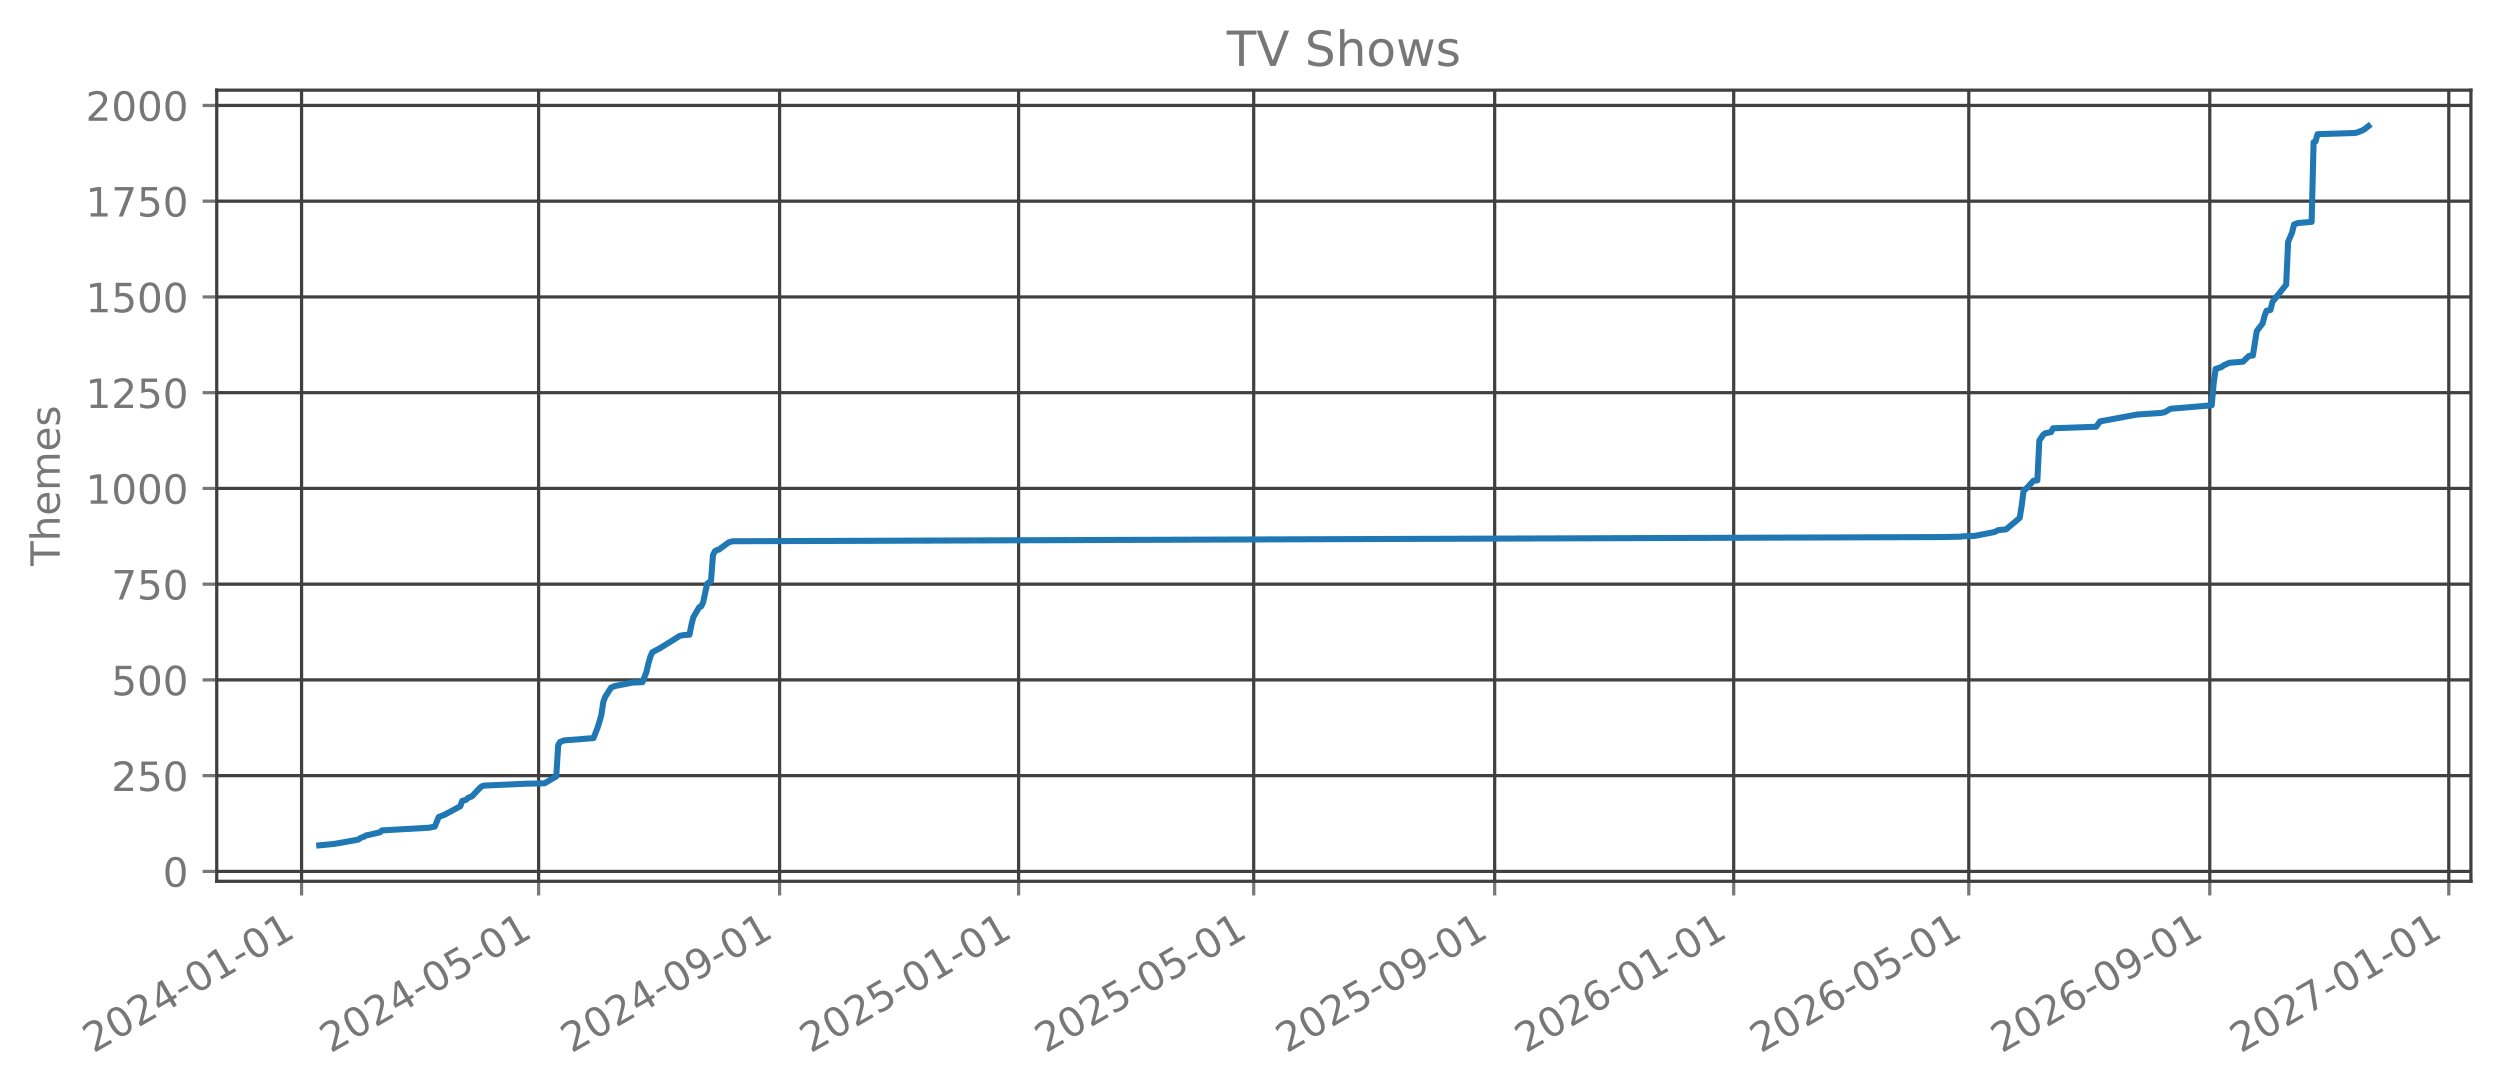
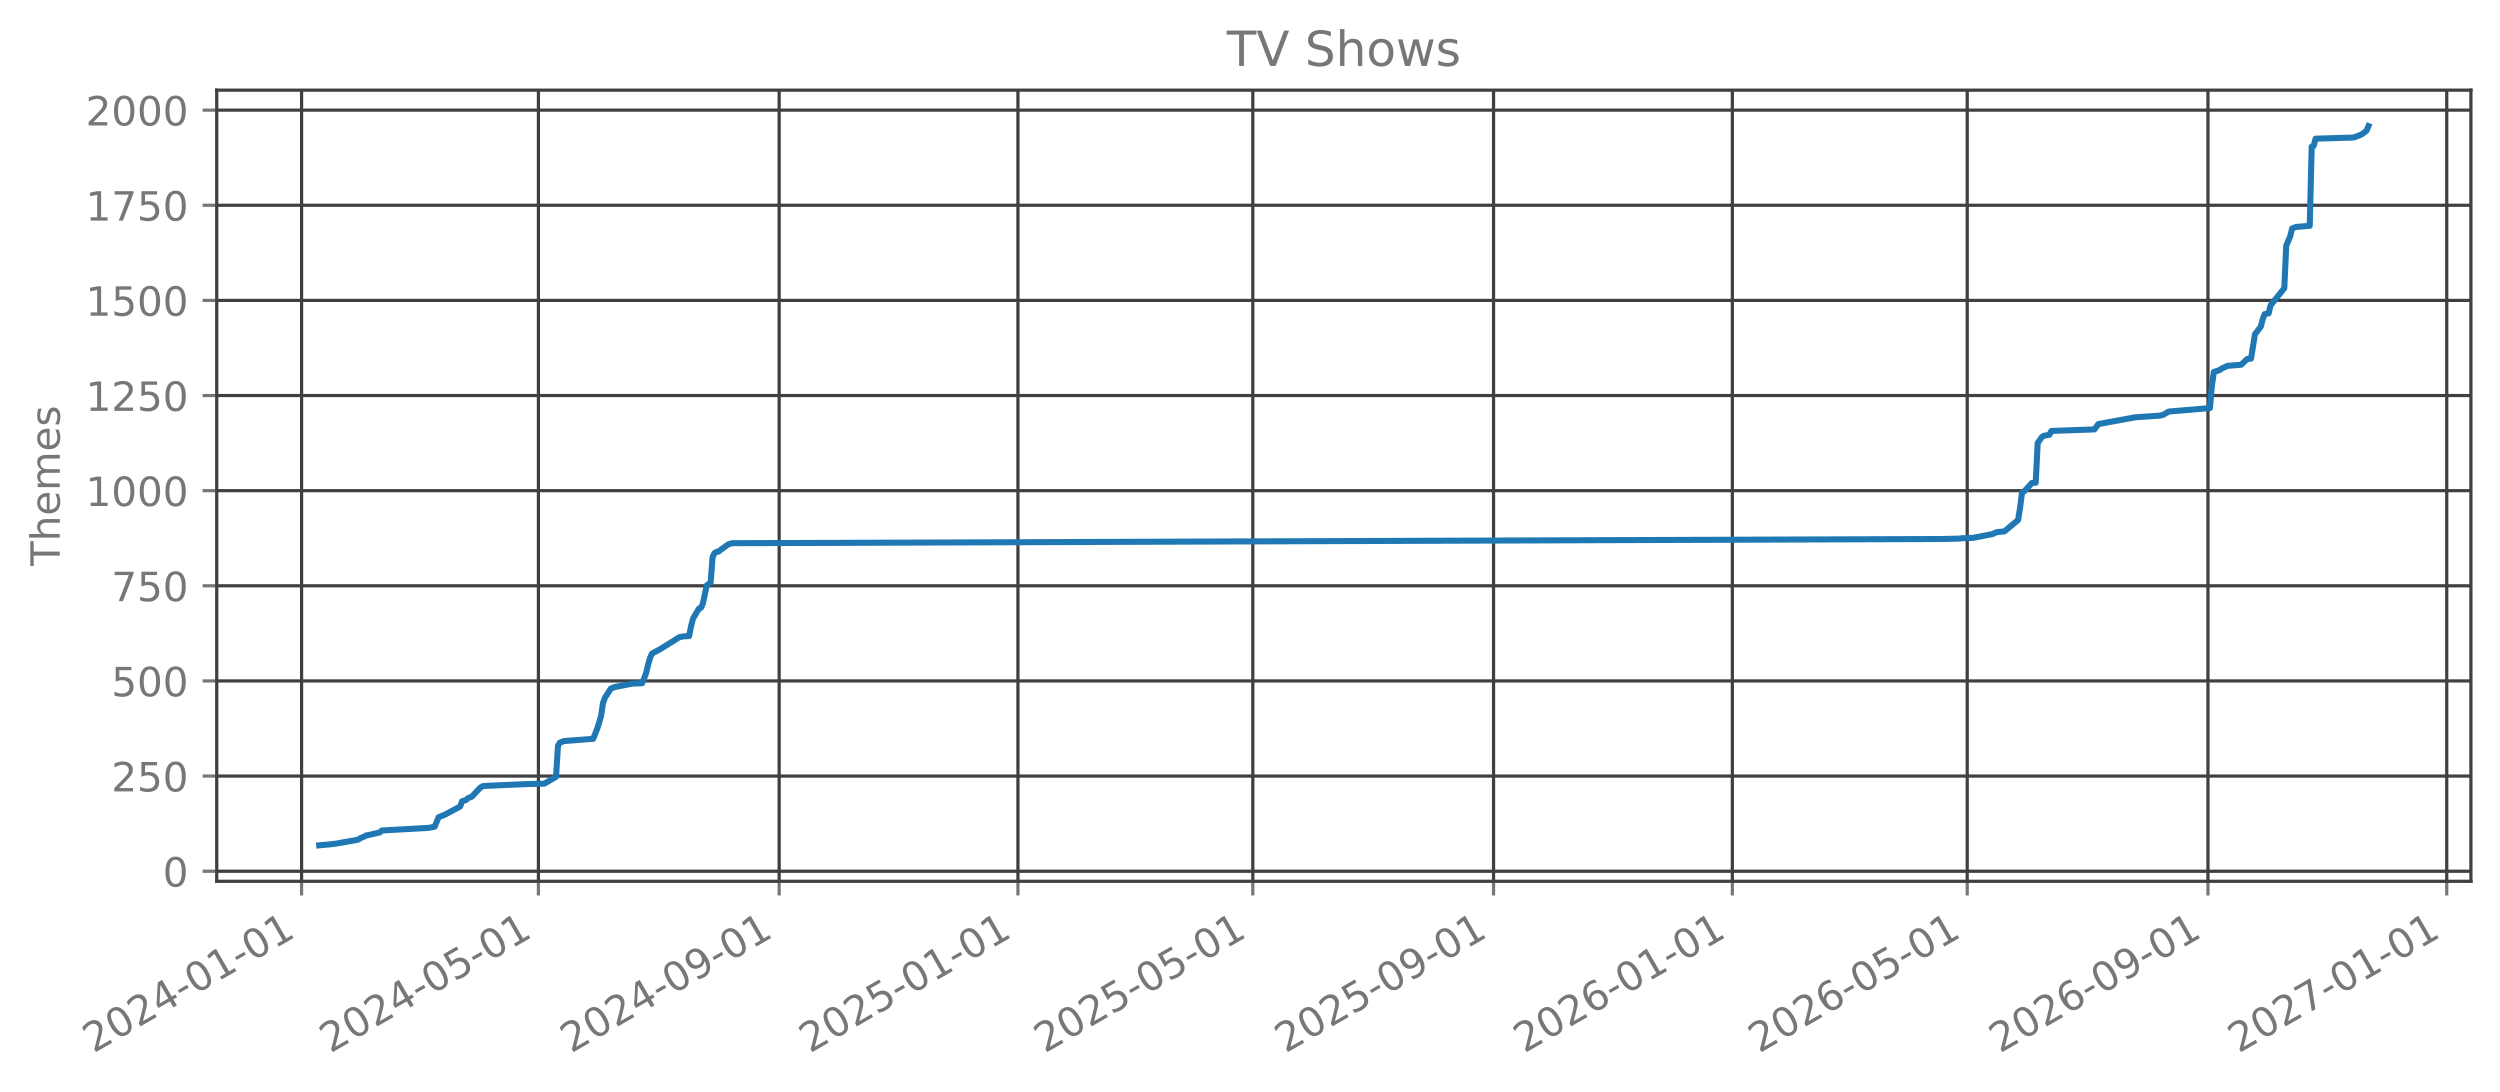
<svg xmlns="http://www.w3.org/2000/svg" xmlns:xlink="http://www.w3.org/1999/xlink" width="618.851pt" height="270.076pt" viewBox="0 0 618.851 270.076" version="1.1">
  <defs>
    <style type="text/css">*{stroke-linejoin: round; stroke-linecap: butt}</style>
  </defs>
  <g id="figure_1">
    <g id="patch_1">
      <path d="M 0 270.076  L 618.851 270.076  L 618.851 -0  L 0 -0  L 0 270.076  z " style="fill: none; opacity: 0" />
    </g>
    <g id="axes_1">
      <g id="patch_2">
        <path d="M 53.651 218.158  L 611.651 218.158  L 611.651 22.318  L 53.651 22.318  L 53.651 218.158  z " style="fill: none; opacity: 0" />
      </g>
      <g id="matplotlib.axis_1">
        <g id="xtick_1">
          <g id="line2d_1">
-             <path d="M 74.65 218.158  L 74.65 22.318  " clip-path="url(#p7975c78ec7)" style="fill: none; stroke: #404040; stroke-width: 0.8; stroke-linecap: square" />
+             <path d="M 74.654 218.158  L 74.654 22.318  " clip-path="url(#p6af9ea0163)" style="fill: none; stroke: #404040; stroke-width: 0.8; stroke-linecap: square" />
          </g>
          <g id="line2d_2">
            <defs>
-               <path id="m5b1f60d3e0" d="M 0 0  L 0 3.5  " style="stroke: #777777; stroke-width: 0.8" />
+               <path id="m296b365b3e" d="M 0 0  L 0 3.5  " style="stroke: #777777; stroke-width: 0.8" />
            </defs>
            <g>
-               <use xlink:href="#m5b1f60d3e0" x="74.65" y="218.158" style="fill: #777777; stroke: #777777; stroke-width: 0.8" />
+               <use xlink:href="#m296b365b3e" x="74.654" y="218.158" style="fill: #777777; stroke: #777777; stroke-width: 0.8" />
            </g>
          </g>
          <g id="text_1">
-             <g style="fill: #777777" transform="translate(23.11896 260.7957) rotate(-30) scale(0.1 -0.1)">
+             <g style="fill: #777777" transform="translate(23.12313 260.7957) rotate(-30) scale(0.1 -0.1)">
              <defs>
                <path id="DejaVuSans-15" d="M 1228 531  L 3431 531  L 3431 0  L 469 0  L 469 531  Q 828 903 1448 1529  Q 2069 2156 2228 2338  Q 2531 2678 2651 2914  Q 2772 3150 2772 3378  Q 2772 3750 2511 3984  Q 2250 4219 1831 4219  Q 1534 4219 1204 4116  Q 875 4013 500 3803  L 500 4441  Q 881 4594 1212 4672  Q 1544 4750 1819 4750  Q 2544 4750 2975 4387  Q 3406 4025 3406 3419  Q 3406 3131 3298 2873  Q 3191 2616 2906 2266  Q 2828 2175 2409 1742  Q 1991 1309 1228 531  z " transform="scale(0.015625)" />
                <path id="DejaVuSans-13" d="M 2034 4250  Q 1547 4250 1301 3770  Q 1056 3291 1056 2328  Q 1056 1369 1301 889  Q 1547 409 2034 409  Q 2525 409 2770 889  Q 3016 1369 3016 2328  Q 3016 3291 2770 3770  Q 2525 4250 2034 4250  z M 2034 4750  Q 2819 4750 3233 4129  Q 3647 3509 3647 2328  Q 3647 1150 3233 529  Q 2819 -91 2034 -91  Q 1250 -91 836 529  Q 422 1150 422 2328  Q 422 3509 836 4129  Q 1250 4750 2034 4750  z " transform="scale(0.015625)" />
                <path id="DejaVuSans-17" d="M 2419 4116  L 825 1625  L 2419 1625  L 2419 4116  z M 2253 4666  L 3047 4666  L 3047 1625  L 3713 1625  L 3713 1100  L 3047 1100  L 3047 0  L 2419 0  L 2419 1100  L 313 1100  L 313 1709  L 2253 4666  z " transform="scale(0.015625)" />
                <path id="DejaVuSans-10" d="M 313 2009  L 1997 2009  L 1997 1497  L 313 1497  L 313 2009  z " transform="scale(0.015625)" />
                <path id="DejaVuSans-14" d="M 794 531  L 1825 531  L 1825 4091  L 703 3866  L 703 4441  L 1819 4666  L 2450 4666  L 2450 531  L 3481 531  L 3481 0  L 794 0  L 794 531  z " transform="scale(0.015625)" />
              </defs>
              <use xlink:href="#DejaVuSans-15" />
              <use xlink:href="#DejaVuSans-13" transform="translate(63.625 0)" />
              <use xlink:href="#DejaVuSans-15" transform="translate(127.25 0)" />
              <use xlink:href="#DejaVuSans-17" transform="translate(190.875 0)" />
              <use xlink:href="#DejaVuSans-10" transform="translate(254.5 0)" />
              <use xlink:href="#DejaVuSans-13" transform="translate(290.5781 0)" />
              <use xlink:href="#DejaVuSans-14" transform="translate(354.2031 0)" />
              <use xlink:href="#DejaVuSans-10" transform="translate(417.8281 0)" />
              <use xlink:href="#DejaVuSans-13" transform="translate(453.9062 0)" />
              <use xlink:href="#DejaVuSans-14" transform="translate(517.5312 0)" />
            </g>
          </g>
        </g>
        <g id="xtick_2">
          <g id="line2d_3">
-             <path d="M 133.33 218.158  L 133.33 22.318  " clip-path="url(#p7975c78ec7)" style="fill: none; stroke: #404040; stroke-width: 0.8; stroke-linecap: square" />
+             <path d="M 133.279 218.158  L 133.279 22.318  " clip-path="url(#p6af9ea0163)" style="fill: none; stroke: #404040; stroke-width: 0.8; stroke-linecap: square" />
          </g>
          <g id="line2d_4">
            <g>
-               <use xlink:href="#m5b1f60d3e0" x="133.33" y="218.158" style="fill: #777777; stroke: #777777; stroke-width: 0.8" />
+               <use xlink:href="#m296b365b3e" x="133.279" y="218.158" style="fill: #777777; stroke: #777777; stroke-width: 0.8" />
            </g>
          </g>
          <g id="text_2">
-             <g style="fill: #777777" transform="translate(81.79965 260.7957) rotate(-30) scale(0.1 -0.1)">
+             <g style="fill: #777777" transform="translate(81.74777 260.7957) rotate(-30) scale(0.1 -0.1)">
              <defs>
                <path id="DejaVuSans-18" d="M 691 4666  L 3169 4666  L 3169 4134  L 1269 4134  L 1269 2991  Q 1406 3038 1543 3061  Q 1681 3084 1819 3084  Q 2600 3084 3056 2656  Q 3513 2228 3513 1497  Q 3513 744 3044 326  Q 2575 -91 1722 -91  Q 1428 -91 1123 -41  Q 819 9 494 109  L 494 744  Q 775 591 1075 516  Q 1375 441 1709 441  Q 2250 441 2565 725  Q 2881 1009 2881 1497  Q 2881 1984 2565 2268  Q 2250 2553 1709 2553  Q 1456 2553 1204 2497  Q 953 2441 691 2322  L 691 4666  z " transform="scale(0.015625)" />
              </defs>
              <use xlink:href="#DejaVuSans-15" />
              <use xlink:href="#DejaVuSans-13" transform="translate(63.625 0)" />
              <use xlink:href="#DejaVuSans-15" transform="translate(127.25 0)" />
              <use xlink:href="#DejaVuSans-17" transform="translate(190.875 0)" />
              <use xlink:href="#DejaVuSans-10" transform="translate(254.5 0)" />
              <use xlink:href="#DejaVuSans-13" transform="translate(290.5781 0)" />
              <use xlink:href="#DejaVuSans-18" transform="translate(354.2031 0)" />
              <use xlink:href="#DejaVuSans-10" transform="translate(417.8281 0)" />
              <use xlink:href="#DejaVuSans-13" transform="translate(453.9062 0)" />
              <use xlink:href="#DejaVuSans-14" transform="translate(517.5312 0)" />
            </g>
          </g>
        </g>
        <g id="xtick_3">
          <g id="line2d_5">
-             <path d="M 192.981 218.158  L 192.981 22.318  " clip-path="url(#p7975c78ec7)" style="fill: none; stroke: #404040; stroke-width: 0.8; stroke-linecap: square" />
+             <path d="M 192.872 218.158  L 192.872 22.318  " clip-path="url(#p6af9ea0163)" style="fill: none; stroke: #404040; stroke-width: 0.8; stroke-linecap: square" />
          </g>
          <g id="line2d_6">
            <g>
-               <use xlink:href="#m5b1f60d3e0" x="192.981" y="218.158" style="fill: #777777; stroke: #777777; stroke-width: 0.8" />
+               <use xlink:href="#m296b365b3e" x="192.872" y="218.158" style="fill: #777777; stroke: #777777; stroke-width: 0.8" />
            </g>
          </g>
          <g id="text_3">
-             <g style="fill: #777777" transform="translate(141.4503 260.7957) rotate(-30) scale(0.1 -0.1)">
+             <g style="fill: #777777" transform="translate(141.3414 260.7957) rotate(-30) scale(0.1 -0.1)">
              <defs>
                <path id="DejaVuSans-1c" d="M 703 97  L 703 672  Q 941 559 1184 500  Q 1428 441 1663 441  Q 2288 441 2617 861  Q 2947 1281 2994 2138  Q 2813 1869 2534 1725  Q 2256 1581 1919 1581  Q 1219 1581 811 2004  Q 403 2428 403 3163  Q 403 3881 828 4315  Q 1253 4750 1959 4750  Q 2769 4750 3195 4129  Q 3622 3509 3622 2328  Q 3622 1225 3098 567  Q 2575 -91 1691 -91  Q 1453 -91 1209 -44  Q 966 3 703 97  z M 1959 2075  Q 2384 2075 2632 2365  Q 2881 2656 2881 3163  Q 2881 3666 2632 3958  Q 2384 4250 1959 4250  Q 1534 4250 1286 3958  Q 1038 3666 1038 3163  Q 1038 2656 1286 2365  Q 1534 2075 1959 2075  z " transform="scale(0.015625)" />
              </defs>
              <use xlink:href="#DejaVuSans-15" />
              <use xlink:href="#DejaVuSans-13" transform="translate(63.625 0)" />
              <use xlink:href="#DejaVuSans-15" transform="translate(127.25 0)" />
              <use xlink:href="#DejaVuSans-17" transform="translate(190.875 0)" />
              <use xlink:href="#DejaVuSans-10" transform="translate(254.5 0)" />
              <use xlink:href="#DejaVuSans-13" transform="translate(290.5781 0)" />
              <use xlink:href="#DejaVuSans-1c" transform="translate(354.2031 0)" />
              <use xlink:href="#DejaVuSans-10" transform="translate(417.8281 0)" />
              <use xlink:href="#DejaVuSans-13" transform="translate(453.9062 0)" />
              <use xlink:href="#DejaVuSans-14" transform="translate(517.5312 0)" />
            </g>
          </g>
        </g>
        <g id="xtick_4">
          <g id="line2d_7">
-             <path d="M 252.147 218.158  L 252.147 22.318  " clip-path="url(#p7975c78ec7)" style="fill: none; stroke: #404040; stroke-width: 0.8; stroke-linecap: square" />
+             <path d="M 251.981 218.158  L 251.981 22.318  " clip-path="url(#p6af9ea0163)" style="fill: none; stroke: #404040; stroke-width: 0.8; stroke-linecap: square" />
          </g>
          <g id="line2d_8">
            <g>
-               <use xlink:href="#m5b1f60d3e0" x="252.147" y="218.158" style="fill: #777777; stroke: #777777; stroke-width: 0.8" />
+               <use xlink:href="#m296b365b3e" x="251.981" y="218.158" style="fill: #777777; stroke: #777777; stroke-width: 0.8" />
            </g>
          </g>
          <g id="text_4">
-             <g style="fill: #777777" transform="translate(200.6159 260.7957) rotate(-30) scale(0.1 -0.1)">
+             <g style="fill: #777777" transform="translate(200.4506 260.7957) rotate(-30) scale(0.1 -0.1)">
              <use xlink:href="#DejaVuSans-15" />
              <use xlink:href="#DejaVuSans-13" transform="translate(63.625 0)" />
              <use xlink:href="#DejaVuSans-15" transform="translate(127.25 0)" />
              <use xlink:href="#DejaVuSans-18" transform="translate(190.875 0)" />
              <use xlink:href="#DejaVuSans-10" transform="translate(254.5 0)" />
              <use xlink:href="#DejaVuSans-13" transform="translate(290.5781 0)" />
              <use xlink:href="#DejaVuSans-14" transform="translate(354.2031 0)" />
              <use xlink:href="#DejaVuSans-10" transform="translate(417.8281 0)" />
              <use xlink:href="#DejaVuSans-13" transform="translate(453.9062 0)" />
              <use xlink:href="#DejaVuSans-14" transform="translate(517.5312 0)" />
            </g>
          </g>
        </g>
        <g id="xtick_5">
          <g id="line2d_9">
-             <path d="M 310.342 218.158  L 310.342 22.318  " clip-path="url(#p7975c78ec7)" style="fill: none; stroke: #404040; stroke-width: 0.8; stroke-linecap: square" />
+             <path d="M 310.121 218.158  L 310.121 22.318  " clip-path="url(#p6af9ea0163)" style="fill: none; stroke: #404040; stroke-width: 0.8; stroke-linecap: square" />
          </g>
          <g id="line2d_10">
            <g>
-               <use xlink:href="#m5b1f60d3e0" x="310.342" y="218.158" style="fill: #777777; stroke: #777777; stroke-width: 0.8" />
+               <use xlink:href="#m296b365b3e" x="310.121" y="218.158" style="fill: #777777; stroke: #777777; stroke-width: 0.8" />
            </g>
          </g>
          <g id="text_5">
-             <g style="fill: #777777" transform="translate(258.8116 260.7957) rotate(-30) scale(0.1 -0.1)">
+             <g style="fill: #777777" transform="translate(258.5907 260.7957) rotate(-30) scale(0.1 -0.1)">
              <use xlink:href="#DejaVuSans-15" />
              <use xlink:href="#DejaVuSans-13" transform="translate(63.625 0)" />
              <use xlink:href="#DejaVuSans-15" transform="translate(127.25 0)" />
              <use xlink:href="#DejaVuSans-18" transform="translate(190.875 0)" />
              <use xlink:href="#DejaVuSans-10" transform="translate(254.5 0)" />
              <use xlink:href="#DejaVuSans-13" transform="translate(290.5781 0)" />
              <use xlink:href="#DejaVuSans-18" transform="translate(354.2031 0)" />
              <use xlink:href="#DejaVuSans-10" transform="translate(417.8281 0)" />
              <use xlink:href="#DejaVuSans-13" transform="translate(453.9062 0)" />
              <use xlink:href="#DejaVuSans-14" transform="translate(517.5312 0)" />
            </g>
          </g>
        </g>
        <g id="xtick_6">
          <g id="line2d_11">
-             <path d="M 369.993 218.158  L 369.993 22.318  " clip-path="url(#p7975c78ec7)" style="fill: none; stroke: #404040; stroke-width: 0.8; stroke-linecap: square" />
+             <path d="M 369.715 218.158  L 369.715 22.318  " clip-path="url(#p6af9ea0163)" style="fill: none; stroke: #404040; stroke-width: 0.8; stroke-linecap: square" />
          </g>
          <g id="line2d_12">
            <g>
-               <use xlink:href="#m5b1f60d3e0" x="369.993" y="218.158" style="fill: #777777; stroke: #777777; stroke-width: 0.8" />
+               <use xlink:href="#m296b365b3e" x="369.715" y="218.158" style="fill: #777777; stroke: #777777; stroke-width: 0.8" />
            </g>
          </g>
          <g id="text_6">
-             <g style="fill: #777777" transform="translate(318.4623 260.7957) rotate(-30) scale(0.1 -0.1)">
+             <g style="fill: #777777" transform="translate(318.1843 260.7957) rotate(-30) scale(0.1 -0.1)">
              <use xlink:href="#DejaVuSans-15" />
              <use xlink:href="#DejaVuSans-13" transform="translate(63.625 0)" />
              <use xlink:href="#DejaVuSans-15" transform="translate(127.25 0)" />
              <use xlink:href="#DejaVuSans-18" transform="translate(190.875 0)" />
              <use xlink:href="#DejaVuSans-10" transform="translate(254.5 0)" />
              <use xlink:href="#DejaVuSans-13" transform="translate(290.5781 0)" />
              <use xlink:href="#DejaVuSans-1c" transform="translate(354.2031 0)" />
              <use xlink:href="#DejaVuSans-10" transform="translate(417.8281 0)" />
              <use xlink:href="#DejaVuSans-13" transform="translate(453.9062 0)" />
              <use xlink:href="#DejaVuSans-14" transform="translate(517.5312 0)" />
            </g>
          </g>
        </g>
        <g id="xtick_7">
          <g id="line2d_13">
-             <path d="M 429.159 218.158  L 429.159 22.318  " clip-path="url(#p7975c78ec7)" style="fill: none; stroke: #404040; stroke-width: 0.8; stroke-linecap: square" />
+             <path d="M 428.824 218.158  L 428.824 22.318  " clip-path="url(#p6af9ea0163)" style="fill: none; stroke: #404040; stroke-width: 0.8; stroke-linecap: square" />
          </g>
          <g id="line2d_14">
            <g>
-               <use xlink:href="#m5b1f60d3e0" x="429.159" y="218.158" style="fill: #777777; stroke: #777777; stroke-width: 0.8" />
+               <use xlink:href="#m296b365b3e" x="428.824" y="218.158" style="fill: #777777; stroke: #777777; stroke-width: 0.8" />
            </g>
          </g>
          <g id="text_7">
-             <g style="fill: #777777" transform="translate(377.6279 260.7957) rotate(-30) scale(0.1 -0.1)">
+             <g style="fill: #777777" transform="translate(377.2935 260.7957) rotate(-30) scale(0.1 -0.1)">
              <defs>
                <path id="DejaVuSans-19" d="M 2113 2584  Q 1688 2584 1439 2293  Q 1191 2003 1191 1497  Q 1191 994 1439 701  Q 1688 409 2113 409  Q 2538 409 2786 701  Q 3034 994 3034 1497  Q 3034 2003 2786 2293  Q 2538 2584 2113 2584  z M 3366 4563  L 3366 3988  Q 3128 4100 2886 4159  Q 2644 4219 2406 4219  Q 1781 4219 1451 3797  Q 1122 3375 1075 2522  Q 1259 2794 1537 2939  Q 1816 3084 2150 3084  Q 2853 3084 3261 2657  Q 3669 2231 3669 1497  Q 3669 778 3244 343  Q 2819 -91 2113 -91  Q 1303 -91 875 529  Q 447 1150 447 2328  Q 447 3434 972 4092  Q 1497 4750 2381 4750  Q 2619 4750 2861 4703  Q 3103 4656 3366 4563  z " transform="scale(0.015625)" />
              </defs>
              <use xlink:href="#DejaVuSans-15" />
              <use xlink:href="#DejaVuSans-13" transform="translate(63.625 0)" />
              <use xlink:href="#DejaVuSans-15" transform="translate(127.25 0)" />
              <use xlink:href="#DejaVuSans-19" transform="translate(190.875 0)" />
              <use xlink:href="#DejaVuSans-10" transform="translate(254.5 0)" />
              <use xlink:href="#DejaVuSans-13" transform="translate(290.5781 0)" />
              <use xlink:href="#DejaVuSans-14" transform="translate(354.2031 0)" />
              <use xlink:href="#DejaVuSans-10" transform="translate(417.8281 0)" />
              <use xlink:href="#DejaVuSans-13" transform="translate(453.9062 0)" />
              <use xlink:href="#DejaVuSans-14" transform="translate(517.5312 0)" />
            </g>
          </g>
        </g>
        <g id="xtick_8">
          <g id="line2d_15">
-             <path d="M 487.354 218.158  L 487.354 22.318  " clip-path="url(#p7975c78ec7)" style="fill: none; stroke: #404040; stroke-width: 0.8; stroke-linecap: square" />
+             <path d="M 486.964 218.158  L 486.964 22.318  " clip-path="url(#p6af9ea0163)" style="fill: none; stroke: #404040; stroke-width: 0.8; stroke-linecap: square" />
          </g>
          <g id="line2d_16">
            <g>
-               <use xlink:href="#m5b1f60d3e0" x="487.354" y="218.158" style="fill: #777777; stroke: #777777; stroke-width: 0.8" />
+               <use xlink:href="#m296b365b3e" x="486.964" y="218.158" style="fill: #777777; stroke: #777777; stroke-width: 0.8" />
            </g>
          </g>
          <g id="text_8">
-             <g style="fill: #777777" transform="translate(435.8236 260.7957) rotate(-30) scale(0.1 -0.1)">
+             <g style="fill: #777777" transform="translate(435.4336 260.7957) rotate(-30) scale(0.1 -0.1)">
              <use xlink:href="#DejaVuSans-15" />
              <use xlink:href="#DejaVuSans-13" transform="translate(63.625 0)" />
              <use xlink:href="#DejaVuSans-15" transform="translate(127.25 0)" />
              <use xlink:href="#DejaVuSans-19" transform="translate(190.875 0)" />
              <use xlink:href="#DejaVuSans-10" transform="translate(254.5 0)" />
              <use xlink:href="#DejaVuSans-13" transform="translate(290.5781 0)" />
              <use xlink:href="#DejaVuSans-18" transform="translate(354.2031 0)" />
              <use xlink:href="#DejaVuSans-10" transform="translate(417.8281 0)" />
              <use xlink:href="#DejaVuSans-13" transform="translate(453.9062 0)" />
              <use xlink:href="#DejaVuSans-14" transform="translate(517.5312 0)" />
            </g>
          </g>
        </g>
        <g id="xtick_9">
          <g id="line2d_17">
-             <path d="M 547.005 218.158  L 547.005 22.318  " clip-path="url(#p7975c78ec7)" style="fill: none; stroke: #404040; stroke-width: 0.8; stroke-linecap: square" />
+             <path d="M 546.558 218.158  L 546.558 22.318  " clip-path="url(#p6af9ea0163)" style="fill: none; stroke: #404040; stroke-width: 0.8; stroke-linecap: square" />
          </g>
          <g id="line2d_18">
            <g>
-               <use xlink:href="#m5b1f60d3e0" x="547.005" y="218.158" style="fill: #777777; stroke: #777777; stroke-width: 0.8" />
+               <use xlink:href="#m296b365b3e" x="546.558" y="218.158" style="fill: #777777; stroke: #777777; stroke-width: 0.8" />
            </g>
          </g>
          <g id="text_9">
-             <g style="fill: #777777" transform="translate(495.4743 260.7957) rotate(-30) scale(0.1 -0.1)">
+             <g style="fill: #777777" transform="translate(495.0273 260.7957) rotate(-30) scale(0.1 -0.1)">
              <use xlink:href="#DejaVuSans-15" />
              <use xlink:href="#DejaVuSans-13" transform="translate(63.625 0)" />
              <use xlink:href="#DejaVuSans-15" transform="translate(127.25 0)" />
              <use xlink:href="#DejaVuSans-19" transform="translate(190.875 0)" />
              <use xlink:href="#DejaVuSans-10" transform="translate(254.5 0)" />
              <use xlink:href="#DejaVuSans-13" transform="translate(290.5781 0)" />
              <use xlink:href="#DejaVuSans-1c" transform="translate(354.2031 0)" />
              <use xlink:href="#DejaVuSans-10" transform="translate(417.8281 0)" />
              <use xlink:href="#DejaVuSans-13" transform="translate(453.9062 0)" />
              <use xlink:href="#DejaVuSans-14" transform="translate(517.5312 0)" />
            </g>
          </g>
        </g>
        <g id="xtick_10">
          <g id="line2d_19">
-             <path d="M 606.171 218.158  L 606.171 22.318  " clip-path="url(#p7975c78ec7)" style="fill: none; stroke: #404040; stroke-width: 0.8; stroke-linecap: square" />
+             <path d="M 605.667 218.158  L 605.667 22.318  " clip-path="url(#p6af9ea0163)" style="fill: none; stroke: #404040; stroke-width: 0.8; stroke-linecap: square" />
          </g>
          <g id="line2d_20">
            <g>
-               <use xlink:href="#m5b1f60d3e0" x="606.171" y="218.158" style="fill: #777777; stroke: #777777; stroke-width: 0.8" />
+               <use xlink:href="#m296b365b3e" x="605.667" y="218.158" style="fill: #777777; stroke: #777777; stroke-width: 0.8" />
            </g>
          </g>
          <g id="text_10">
-             <g style="fill: #777777" transform="translate(554.6399 260.7957) rotate(-30) scale(0.1 -0.1)">
+             <g style="fill: #777777" transform="translate(554.1364 260.7957) rotate(-30) scale(0.1 -0.1)">
              <defs>
                <path id="DejaVuSans-1a" d="M 525 4666  L 3525 4666  L 3525 4397  L 1831 0  L 1172 0  L 2766 4134  L 525 4134  L 525 4666  z " transform="scale(0.015625)" />
              </defs>
              <use xlink:href="#DejaVuSans-15" />
              <use xlink:href="#DejaVuSans-13" transform="translate(63.625 0)" />
              <use xlink:href="#DejaVuSans-15" transform="translate(127.25 0)" />
              <use xlink:href="#DejaVuSans-1a" transform="translate(190.875 0)" />
              <use xlink:href="#DejaVuSans-10" transform="translate(254.5 0)" />
              <use xlink:href="#DejaVuSans-13" transform="translate(290.5781 0)" />
              <use xlink:href="#DejaVuSans-14" transform="translate(354.2031 0)" />
              <use xlink:href="#DejaVuSans-10" transform="translate(417.8281 0)" />
              <use xlink:href="#DejaVuSans-13" transform="translate(453.9062 0)" />
              <use xlink:href="#DejaVuSans-14" transform="translate(517.5312 0)" />
            </g>
          </g>
        </g>
      </g>
      <g id="matplotlib.axis_2">
        <g id="ytick_1">
          <g id="line2d_21">
-             <path d="M 53.651 215.703  L 611.651 215.703  " clip-path="url(#p7975c78ec7)" style="fill: none; stroke: #404040; stroke-width: 0.8; stroke-linecap: square" />
+             <path d="M 53.651 215.662  L 611.651 215.662  " clip-path="url(#p6af9ea0163)" style="fill: none; stroke: #404040; stroke-width: 0.8; stroke-linecap: square" />
          </g>
          <g id="line2d_22">
            <defs>
-               <path id="m71b8c2373f" d="M 0 0  L -3.5 0  " style="stroke: #777777; stroke-width: 0.8" />
+               <path id="m3899b8f1c2" d="M 0 0  L -3.5 0  " style="stroke: #777777; stroke-width: 0.8" />
            </defs>
            <g>
-               <use xlink:href="#m71b8c2373f" x="53.651" y="215.703" style="fill: #777777; stroke: #777777; stroke-width: 0.8" />
+               <use xlink:href="#m3899b8f1c2" x="53.651" y="215.662" style="fill: #777777; stroke: #777777; stroke-width: 0.8" />
            </g>
          </g>
          <g id="text_11">
-             <g style="fill: #777777" transform="translate(40.28828 219.5016) scale(0.1 -0.1)">
+             <g style="fill: #777777" transform="translate(40.28828 219.4607) scale(0.1 -0.1)">
              <use xlink:href="#DejaVuSans-13" />
            </g>
          </g>
        </g>
        <g id="ytick_2">
          <g id="line2d_23">
-             <path d="M 53.651 192.003  L 611.651 192.003  " clip-path="url(#p7975c78ec7)" style="fill: none; stroke: #404040; stroke-width: 0.8; stroke-linecap: square" />
+             <path d="M 53.651 192.112  L 611.651 192.112  " clip-path="url(#p6af9ea0163)" style="fill: none; stroke: #404040; stroke-width: 0.8; stroke-linecap: square" />
          </g>
          <g id="line2d_24">
            <g>
-               <use xlink:href="#m71b8c2373f" x="53.651" y="192.003" style="fill: #777777; stroke: #777777; stroke-width: 0.8" />
+               <use xlink:href="#m3899b8f1c2" x="53.651" y="192.112" style="fill: #777777; stroke: #777777; stroke-width: 0.8" />
            </g>
          </g>
          <g id="text_12">
-             <g style="fill: #777777" transform="translate(27.56328 195.8013) scale(0.1 -0.1)">
+             <g style="fill: #777777" transform="translate(27.56328 195.9109) scale(0.1 -0.1)">
              <use xlink:href="#DejaVuSans-15" />
              <use xlink:href="#DejaVuSans-18" transform="translate(63.625 0)" />
              <use xlink:href="#DejaVuSans-13" transform="translate(127.25 0)" />
            </g>
          </g>
        </g>
        <g id="ytick_3">
          <g id="line2d_25">
-             <path d="M 53.651 168.302  L 611.651 168.302  " clip-path="url(#p7975c78ec7)" style="fill: none; stroke: #404040; stroke-width: 0.8; stroke-linecap: square" />
+             <path d="M 53.651 168.562  L 611.651 168.562  " clip-path="url(#p6af9ea0163)" style="fill: none; stroke: #404040; stroke-width: 0.8; stroke-linecap: square" />
          </g>
          <g id="line2d_26">
            <g>
-               <use xlink:href="#m71b8c2373f" x="53.651" y="168.302" style="fill: #777777; stroke: #777777; stroke-width: 0.8" />
+               <use xlink:href="#m3899b8f1c2" x="53.651" y="168.562" style="fill: #777777; stroke: #777777; stroke-width: 0.8" />
            </g>
          </g>
          <g id="text_13">
-             <g style="fill: #777777" transform="translate(27.56328 172.1011) scale(0.1 -0.1)">
+             <g style="fill: #777777" transform="translate(27.56328 172.3611) scale(0.1 -0.1)">
              <use xlink:href="#DejaVuSans-18" />
              <use xlink:href="#DejaVuSans-13" transform="translate(63.625 0)" />
              <use xlink:href="#DejaVuSans-13" transform="translate(127.25 0)" />
            </g>
          </g>
        </g>
        <g id="ytick_4">
          <g id="line2d_27">
-             <path d="M 53.651 144.602  L 611.651 144.602  " clip-path="url(#p7975c78ec7)" style="fill: none; stroke: #404040; stroke-width: 0.8; stroke-linecap: square" />
+             <path d="M 53.651 145.012  L 611.651 145.012  " clip-path="url(#p6af9ea0163)" style="fill: none; stroke: #404040; stroke-width: 0.8; stroke-linecap: square" />
          </g>
          <g id="line2d_28">
            <g>
-               <use xlink:href="#m71b8c2373f" x="53.651" y="144.602" style="fill: #777777; stroke: #777777; stroke-width: 0.8" />
+               <use xlink:href="#m3899b8f1c2" x="53.651" y="145.012" style="fill: #777777; stroke: #777777; stroke-width: 0.8" />
            </g>
          </g>
          <g id="text_14">
-             <g style="fill: #777777" transform="translate(27.56328 148.4008) scale(0.1 -0.1)">
+             <g style="fill: #777777" transform="translate(27.56328 148.8113) scale(0.1 -0.1)">
              <use xlink:href="#DejaVuSans-1a" />
              <use xlink:href="#DejaVuSans-18" transform="translate(63.625 0)" />
              <use xlink:href="#DejaVuSans-13" transform="translate(127.25 0)" />
            </g>
          </g>
        </g>
        <g id="ytick_5">
          <g id="line2d_29">
-             <path d="M 53.651 120.902  L 611.651 120.902  " clip-path="url(#p7975c78ec7)" style="fill: none; stroke: #404040; stroke-width: 0.8; stroke-linecap: square" />
+             <path d="M 53.651 121.463  L 611.651 121.463  " clip-path="url(#p6af9ea0163)" style="fill: none; stroke: #404040; stroke-width: 0.8; stroke-linecap: square" />
          </g>
          <g id="line2d_30">
            <g>
-               <use xlink:href="#m71b8c2373f" x="53.651" y="120.902" style="fill: #777777; stroke: #777777; stroke-width: 0.8" />
+               <use xlink:href="#m3899b8f1c2" x="53.651" y="121.463" style="fill: #777777; stroke: #777777; stroke-width: 0.8" />
            </g>
          </g>
          <g id="text_15">
-             <g style="fill: #777777" transform="translate(21.20078 124.7006) scale(0.1 -0.1)">
+             <g style="fill: #777777" transform="translate(21.20078 125.2615) scale(0.1 -0.1)">
              <use xlink:href="#DejaVuSans-14" />
              <use xlink:href="#DejaVuSans-13" transform="translate(63.625 0)" />
              <use xlink:href="#DejaVuSans-13" transform="translate(127.25 0)" />
              <use xlink:href="#DejaVuSans-13" transform="translate(190.875 0)" />
            </g>
          </g>
        </g>
        <g id="ytick_6">
          <g id="line2d_31">
-             <path d="M 53.651 97.201  L 611.651 97.201  " clip-path="url(#p7975c78ec7)" style="fill: none; stroke: #404040; stroke-width: 0.8; stroke-linecap: square" />
+             <path d="M 53.651 97.913  L 611.651 97.913  " clip-path="url(#p6af9ea0163)" style="fill: none; stroke: #404040; stroke-width: 0.8; stroke-linecap: square" />
          </g>
          <g id="line2d_32">
            <g>
-               <use xlink:href="#m71b8c2373f" x="53.651" y="97.201" style="fill: #777777; stroke: #777777; stroke-width: 0.8" />
+               <use xlink:href="#m3899b8f1c2" x="53.651" y="97.913" style="fill: #777777; stroke: #777777; stroke-width: 0.8" />
            </g>
          </g>
          <g id="text_16">
-             <g style="fill: #777777" transform="translate(21.20078 101.0003) scale(0.1 -0.1)">
+             <g style="fill: #777777" transform="translate(21.20078 101.7118) scale(0.1 -0.1)">
              <use xlink:href="#DejaVuSans-14" />
              <use xlink:href="#DejaVuSans-15" transform="translate(63.625 0)" />
              <use xlink:href="#DejaVuSans-18" transform="translate(127.25 0)" />
              <use xlink:href="#DejaVuSans-13" transform="translate(190.875 0)" />
            </g>
          </g>
        </g>
        <g id="ytick_7">
          <g id="line2d_33">
-             <path d="M 53.651 73.501  L 611.651 73.501  " clip-path="url(#p7975c78ec7)" style="fill: none; stroke: #404040; stroke-width: 0.8; stroke-linecap: square" />
+             <path d="M 53.651 74.363  L 611.651 74.363  " clip-path="url(#p6af9ea0163)" style="fill: none; stroke: #404040; stroke-width: 0.8; stroke-linecap: square" />
          </g>
          <g id="line2d_34">
            <g>
-               <use xlink:href="#m71b8c2373f" x="53.651" y="73.501" style="fill: #777777; stroke: #777777; stroke-width: 0.8" />
+               <use xlink:href="#m3899b8f1c2" x="53.651" y="74.363" style="fill: #777777; stroke: #777777; stroke-width: 0.8" />
            </g>
          </g>
          <g id="text_17">
-             <g style="fill: #777777" transform="translate(21.20078 77.30004) scale(0.1 -0.1)">
+             <g style="fill: #777777" transform="translate(21.20078 78.16197) scale(0.1 -0.1)">
              <use xlink:href="#DejaVuSans-14" />
              <use xlink:href="#DejaVuSans-18" transform="translate(63.625 0)" />
              <use xlink:href="#DejaVuSans-13" transform="translate(127.25 0)" />
              <use xlink:href="#DejaVuSans-13" transform="translate(190.875 0)" />
            </g>
          </g>
        </g>
        <g id="ytick_8">
          <g id="line2d_35">
-             <path d="M 53.651 49.801  L 611.651 49.801  " clip-path="url(#p7975c78ec7)" style="fill: none; stroke: #404040; stroke-width: 0.8; stroke-linecap: square" />
+             <path d="M 53.651 50.813  L 611.651 50.813  " clip-path="url(#p6af9ea0163)" style="fill: none; stroke: #404040; stroke-width: 0.8; stroke-linecap: square" />
          </g>
          <g id="line2d_36">
            <g>
-               <use xlink:href="#m71b8c2373f" x="53.651" y="49.801" style="fill: #777777; stroke: #777777; stroke-width: 0.8" />
+               <use xlink:href="#m3899b8f1c2" x="53.651" y="50.813" style="fill: #777777; stroke: #777777; stroke-width: 0.8" />
            </g>
          </g>
          <g id="text_18">
-             <g style="fill: #777777" transform="translate(21.20078 53.59978) scale(0.1 -0.1)">
+             <g style="fill: #777777" transform="translate(21.20078 54.61219) scale(0.1 -0.1)">
              <use xlink:href="#DejaVuSans-14" />
              <use xlink:href="#DejaVuSans-1a" transform="translate(63.625 0)" />
              <use xlink:href="#DejaVuSans-18" transform="translate(127.25 0)" />
              <use xlink:href="#DejaVuSans-13" transform="translate(190.875 0)" />
            </g>
          </g>
        </g>
        <g id="ytick_9">
          <g id="line2d_37">
-             <path d="M 53.651 26.101  L 611.651 26.101  " clip-path="url(#p7975c78ec7)" style="fill: none; stroke: #404040; stroke-width: 0.8; stroke-linecap: square" />
+             <path d="M 53.651 27.264  L 611.651 27.264  " clip-path="url(#p6af9ea0163)" style="fill: none; stroke: #404040; stroke-width: 0.8; stroke-linecap: square" />
          </g>
          <g id="line2d_38">
            <g>
-               <use xlink:href="#m71b8c2373f" x="53.651" y="26.101" style="fill: #777777; stroke: #777777; stroke-width: 0.8" />
+               <use xlink:href="#m3899b8f1c2" x="53.651" y="27.264" style="fill: #777777; stroke: #777777; stroke-width: 0.8" />
            </g>
          </g>
          <g id="text_19">
-             <g style="fill: #777777" transform="translate(21.20078 29.89952) scale(0.1 -0.1)">
+             <g style="fill: #777777" transform="translate(21.20078 31.06241) scale(0.1 -0.1)">
              <use xlink:href="#DejaVuSans-15" />
              <use xlink:href="#DejaVuSans-13" transform="translate(63.625 0)" />
              <use xlink:href="#DejaVuSans-13" transform="translate(127.25 0)" />
              <use xlink:href="#DejaVuSans-13" transform="translate(190.875 0)" />
            </g>
          </g>
        </g>
        <g id="text_20">
          <g style="fill: #777777" transform="translate(14.79844 140.0889) rotate(-90) scale(0.1 -0.1)">
            <defs>
              <path id="DejaVuSans-37" d="M -19 4666  L 3928 4666  L 3928 4134  L 2272 4134  L 2272 0  L 1638 0  L 1638 4134  L -19 4134  L -19 4666  z " transform="scale(0.015625)" />
              <path id="DejaVuSans-4b" d="M 3513 2113  L 3513 0  L 2938 0  L 2938 2094  Q 2938 2591 2744 2837  Q 2550 3084 2163 3084  Q 1697 3084 1428 2787  Q 1159 2491 1159 1978  L 1159 0  L 581 0  L 581 4863  L 1159 4863  L 1159 2956  Q 1366 3272 1645 3428  Q 1925 3584 2291 3584  Q 2894 3584 3203 3211  Q 3513 2838 3513 2113  z " transform="scale(0.015625)" />
              <path id="DejaVuSans-48" d="M 3597 1894  L 3597 1613  L 953 1613  Q 991 1019 1311 708  Q 1631 397 2203 397  Q 2534 397 2845 478  Q 3156 559 3463 722  L 3463 178  Q 3153 47 2828 -22  Q 2503 -91 2169 -91  Q 1331 -91 842 396  Q 353 884 353 1716  Q 353 2575 817 3079  Q 1281 3584 2069 3584  Q 2775 3584 3186 3129  Q 3597 2675 3597 1894  z M 3022 2063  Q 3016 2534 2758 2815  Q 2500 3097 2075 3097  Q 1594 3097 1305 2825  Q 1016 2553 972 2059  L 3022 2063  z " transform="scale(0.015625)" />
              <path id="DejaVuSans-50" d="M 3328 2828  Q 3544 3216 3844 3400  Q 4144 3584 4550 3584  Q 5097 3584 5394 3201  Q 5691 2819 5691 2113  L 5691 0  L 5113 0  L 5113 2094  Q 5113 2597 4934 2840  Q 4756 3084 4391 3084  Q 3944 3084 3684 2787  Q 3425 2491 3425 1978  L 3425 0  L 2847 0  L 2847 2094  Q 2847 2600 2669 2842  Q 2491 3084 2119 3084  Q 1678 3084 1418 2786  Q 1159 2488 1159 1978  L 1159 0  L 581 0  L 581 3500  L 1159 3500  L 1159 2956  Q 1356 3278 1631 3431  Q 1906 3584 2284 3584  Q 2666 3584 2933 3390  Q 3200 3197 3328 2828  z " transform="scale(0.015625)" />
              <path id="DejaVuSans-56" d="M 2834 3397  L 2834 2853  Q 2591 2978 2328 3040  Q 2066 3103 1784 3103  Q 1356 3103 1142 2972  Q 928 2841 928 2578  Q 928 2378 1081 2264  Q 1234 2150 1697 2047  L 1894 2003  Q 2506 1872 2764 1633  Q 3022 1394 3022 966  Q 3022 478 2636 193  Q 2250 -91 1575 -91  Q 1294 -91 989 -36  Q 684 19 347 128  L 347 722  Q 666 556 975 473  Q 1284 391 1588 391  Q 1994 391 2212 530  Q 2431 669 2431 922  Q 2431 1156 2273 1281  Q 2116 1406 1581 1522  L 1381 1569  Q 847 1681 609 1914  Q 372 2147 372 2553  Q 372 3047 722 3315  Q 1072 3584 1716 3584  Q 2034 3584 2315 3537  Q 2597 3491 2834 3397  z " transform="scale(0.015625)" />
            </defs>
            <use xlink:href="#DejaVuSans-37" />
            <use xlink:href="#DejaVuSans-4b" transform="translate(61.07812 0)" />
            <use xlink:href="#DejaVuSans-48" transform="translate(124.4531 0)" />
            <use xlink:href="#DejaVuSans-50" transform="translate(185.9844 0)" />
            <use xlink:href="#DejaVuSans-48" transform="translate(283.3906 0)" />
            <use xlink:href="#DejaVuSans-56" transform="translate(344.9219 0)" />
          </g>
        </g>
      </g>
      <g id="line2d_39">
-         <path d="M 79.014 209.256  L 82.894 208.877  L 88.714 207.834  L 89.199 207.455  L 90.169 207.076  L 90.654 206.791  L 91.139 206.697  L 94.048 206.033  L 94.533 205.559  L 106.172 204.895  L 107.627 204.611  L 108.597 202.241  L 110.052 201.672  L 113.932 199.587  L 114.417 198.259  L 115.387 197.975  L 115.872 197.501  L 116.842 197.122  L 118.781 195.036  L 119.266 194.657  L 119.751 194.467  L 130.421 193.993  L 134.785 193.899  L 137.695 192.192  L 138.18 184.418  L 138.665 183.66  L 139.15 183.47  L 139.635 183.281  L 146.909 182.712  L 147.879 180.247  L 148.364 178.73  L 148.849 177.024  L 149.334 173.801  L 149.819 172.474  L 151.274 170.198  L 152.244 169.819  L 156.609 168.966  L 159.034 168.871  L 160.003 166.406  L 160.488 164.321  L 160.973 162.614  L 161.458 161.477  L 163.398 160.434  L 166.308 158.633  L 168.248 157.4  L 168.733 157.305  L 169.218 157.211  L 170.673 157.116  L 171.158 154.651  L 171.643 152.755  L 173.098 150.29  L 173.582 150.1  L 174.067 149.058  L 175.037 144.507  L 176.007 143.749  L 176.492 137.397  L 176.977 136.449  L 177.462 136.165  L 177.947 136.07  L 178.432 135.691  L 180.372 134.269  L 181.342 133.984  L 481.05 132.941  L 485.415 132.847  L 485.9 132.752  L 488.809 132.657  L 492.204 131.993  L 492.689 131.899  L 493.659 131.709  L 494.629 131.235  L 496.569 131.045  L 499.963 128.201  L 500.448 125.168  L 500.933 121.376  L 501.418 121.091  L 501.903 120.617  L 503.358 119.006  L 504.328 118.911  L 504.813 109.052  L 505.783 107.63  L 506.268 107.25  L 507.723 106.966  L 508.208 106.018  L 518.877 105.639  L 519.847 104.312  L 529.061 102.605  L 533.426 102.321  L 534.881 102.226  L 535.851 102.036  L 537.306 101.183  L 547.49 100.33  L 547.975 94.831  L 548.46 91.324  L 549.915 90.85  L 550.4 90.471  L 551.855 89.807  L 555.249 89.523  L 556.704 88.101  L 557.674 88.006  L 558.159 84.972  L 558.644 81.939  L 560.099 80.042  L 560.584 78.146  L 561.069 76.914  L 561.554 76.819  L 562.039 76.724  L 562.524 74.734  L 563.494 73.501  L 565.919 70.468  L 566.404 59.85  L 567.374 57.575  L 567.858 55.584  L 568.828 55.205  L 572.223 54.92  L 572.708 35.202  L 573.193 35.012  L 573.678 33.211  L 582.892 32.926  L 583.377 32.832  L 584.832 32.263  L 585.317 31.978  L 586.287 31.22  " clip-path="url(#p7975c78ec7)" style="fill: none; stroke: #1f77b4; stroke-width: 1.5; stroke-linecap: square" />
+         <path d="M 79.014 209.256  L 82.89 208.88  L 88.704 207.843  L 89.189 207.467  L 90.158 207.09  L 90.642 206.807  L 91.127 206.713  L 94.034 206.054  L 94.518 205.583  L 106.146 204.923  L 107.6 204.641  L 108.569 202.286  L 110.022 201.72  L 113.899 199.648  L 114.383 198.329  L 115.352 198.047  L 115.837 197.576  L 116.806 197.199  L 118.744 195.126  L 119.228 194.75  L 119.713 194.561  L 130.372 194.09  L 134.732 193.996  L 137.639 192.3  L 138.124 184.576  L 138.608 183.823  L 139.093 183.634  L 139.577 183.446  L 146.845 182.881  L 147.814 180.431  L 148.298 178.924  L 148.783 177.229  L 149.267 174.026  L 149.752 172.707  L 151.205 170.446  L 152.174 170.069  L 156.535 169.222  L 158.957 169.127  L 159.926 166.678  L 160.411 164.606  L 160.895 162.91  L 161.38 161.78  L 163.318 160.744  L 166.225 158.954  L 168.163 157.729  L 168.647 157.635  L 169.132 157.541  L 170.585 157.447  L 171.07 154.998  L 171.554 153.114  L 173.008 150.664  L 173.492 150.476  L 173.977 149.44  L 174.946 144.918  L 175.915 144.165  L 176.399 137.853  L 176.884 136.911  L 177.368 136.629  L 177.853 136.535  L 178.337 136.158  L 180.275 134.745  L 181.244 134.462  L 480.666 133.426  L 485.026 133.332  L 485.511 133.238  L 488.418 133.143  L 491.809 132.484  L 492.294 132.39  L 493.263 132.201  L 494.232 131.73  L 496.17 131.542  L 499.561 128.716  L 500.046 125.702  L 500.53 121.934  L 501.015 121.651  L 501.499 121.18  L 502.953 119.579  L 503.922 119.485  L 504.406 109.688  L 505.375 108.275  L 505.86 107.898  L 507.313 107.615  L 507.798 106.673  L 518.457 106.297  L 519.426 104.978  L 528.632 103.282  L 532.992 103  L 534.446 102.905  L 535.415 102.717  L 536.868 101.869  L 547.043 101.022  L 547.527 95.558  L 548.012 92.073  L 549.465 91.602  L 549.95 91.225  L 551.403 90.565  L 554.795 90.283  L 556.248 88.87  L 557.217 88.776  L 557.702 85.761  L 558.186 82.747  L 559.64 80.863  L 560.124 78.979  L 560.609 77.754  L 561.093 77.66  L 561.578 77.566  L 562.062 75.588  L 563.031 74.363  L 565.454 71.349  L 565.938 60.798  L 566.907 58.538  L 567.392 56.56  L 568.361 56.183  L 571.752 55.9  L 572.237 36.307  L 572.721 36.118  L 573.206 34.329  L 582.411 34.046  L 582.896 33.952  L 584.349 33.387  L 584.834 33.104  L 585.803 32.35  L 586.287 31.22  " clip-path="url(#p6af9ea0163)" style="fill: none; stroke: #1f77b4; stroke-width: 1.5; stroke-linecap: square" />
      </g>
      <g id="patch_3">
        <path d="M 53.651 218.158  L 53.651 22.318  " style="fill: none; stroke: #404040; stroke-width: 0.8; stroke-linejoin: miter; stroke-linecap: square" />
      </g>
      <g id="patch_4">
        <path d="M 611.651 218.158  L 611.651 22.318  " style="fill: none; stroke: #404040; stroke-width: 0.8; stroke-linejoin: miter; stroke-linecap: square" />
      </g>
      <g id="patch_5">
        <path d="M 53.651 218.158  L 611.651 218.158  " style="fill: none; stroke: #404040; stroke-width: 0.8; stroke-linejoin: miter; stroke-linecap: square" />
      </g>
      <g id="patch_6">
        <path d="M 53.651 22.318  L 611.651 22.318  " style="fill: none; stroke: #404040; stroke-width: 0.8; stroke-linejoin: miter; stroke-linecap: square" />
      </g>
      <g id="text_21">
        <g style="fill: #777777" transform="translate(303.6595 16.31812) scale(0.12 -0.12)">
          <defs>
            <path id="DejaVuSans-39" d="M 1831 0  L 50 4666  L 709 4666  L 2188 738  L 3669 4666  L 4325 4666  L 2547 0  L 1831 0  z " transform="scale(0.015625)" />
            <path id="DejaVuSans-3" transform="scale(0.015625)" />
            <path id="DejaVuSans-36" d="M 3425 4513  L 3425 3897  Q 3066 4069 2747 4153  Q 2428 4238 2131 4238  Q 1616 4238 1336 4038  Q 1056 3838 1056 3469  Q 1056 3159 1242 3001  Q 1428 2844 1947 2747  L 2328 2669  Q 3034 2534 3370 2195  Q 3706 1856 3706 1288  Q 3706 609 3251 259  Q 2797 -91 1919 -91  Q 1588 -91 1214 -16  Q 841 59 441 206  L 441 856  Q 825 641 1194 531  Q 1563 422 1919 422  Q 2459 422 2753 634  Q 3047 847 3047 1241  Q 3047 1584 2836 1778  Q 2625 1972 2144 2069  L 1759 2144  Q 1053 2284 737 2584  Q 422 2884 422 3419  Q 422 4038 858 4394  Q 1294 4750 2059 4750  Q 2388 4750 2728 4690  Q 3069 4631 3425 4513  z " transform="scale(0.015625)" />
            <path id="DejaVuSans-52" d="M 1959 3097  Q 1497 3097 1228 2736  Q 959 2375 959 1747  Q 959 1119 1226 758  Q 1494 397 1959 397  Q 2419 397 2687 759  Q 2956 1122 2956 1747  Q 2956 2369 2687 2733  Q 2419 3097 1959 3097  z M 1959 3584  Q 2709 3584 3137 3096  Q 3566 2609 3566 1747  Q 3566 888 3137 398  Q 2709 -91 1959 -91  Q 1206 -91 779 398  Q 353 888 353 1747  Q 353 2609 779 3096  Q 1206 3584 1959 3584  z " transform="scale(0.015625)" />
            <path id="DejaVuSans-5a" d="M 269 3500  L 844 3500  L 1563 769  L 2278 3500  L 2956 3500  L 3675 769  L 4391 3500  L 4966 3500  L 4050 0  L 3372 0  L 2619 2869  L 1863 0  L 1184 0  L 269 3500  z " transform="scale(0.015625)" />
          </defs>
          <use xlink:href="#DejaVuSans-37" />
          <use xlink:href="#DejaVuSans-39" transform="translate(61.07812 0)" />
          <use xlink:href="#DejaVuSans-3" transform="translate(129.4844 0)" />
          <use xlink:href="#DejaVuSans-36" transform="translate(161.2656 0)" />
          <use xlink:href="#DejaVuSans-4b" transform="translate(224.75 0)" />
          <use xlink:href="#DejaVuSans-52" transform="translate(288.125 0)" />
          <use xlink:href="#DejaVuSans-5a" transform="translate(349.3125 0)" />
          <use xlink:href="#DejaVuSans-56" transform="translate(431.0938 0)" />
        </g>
      </g>
    </g>
  </g>
  <defs>
-     <clipPath id="p7975c78ec7">
+     <clipPath id="p6af9ea0163">
      <rect x="53.651" y="22.318" width="558" height="195.84" />
    </clipPath>
  </defs>
</svg>
